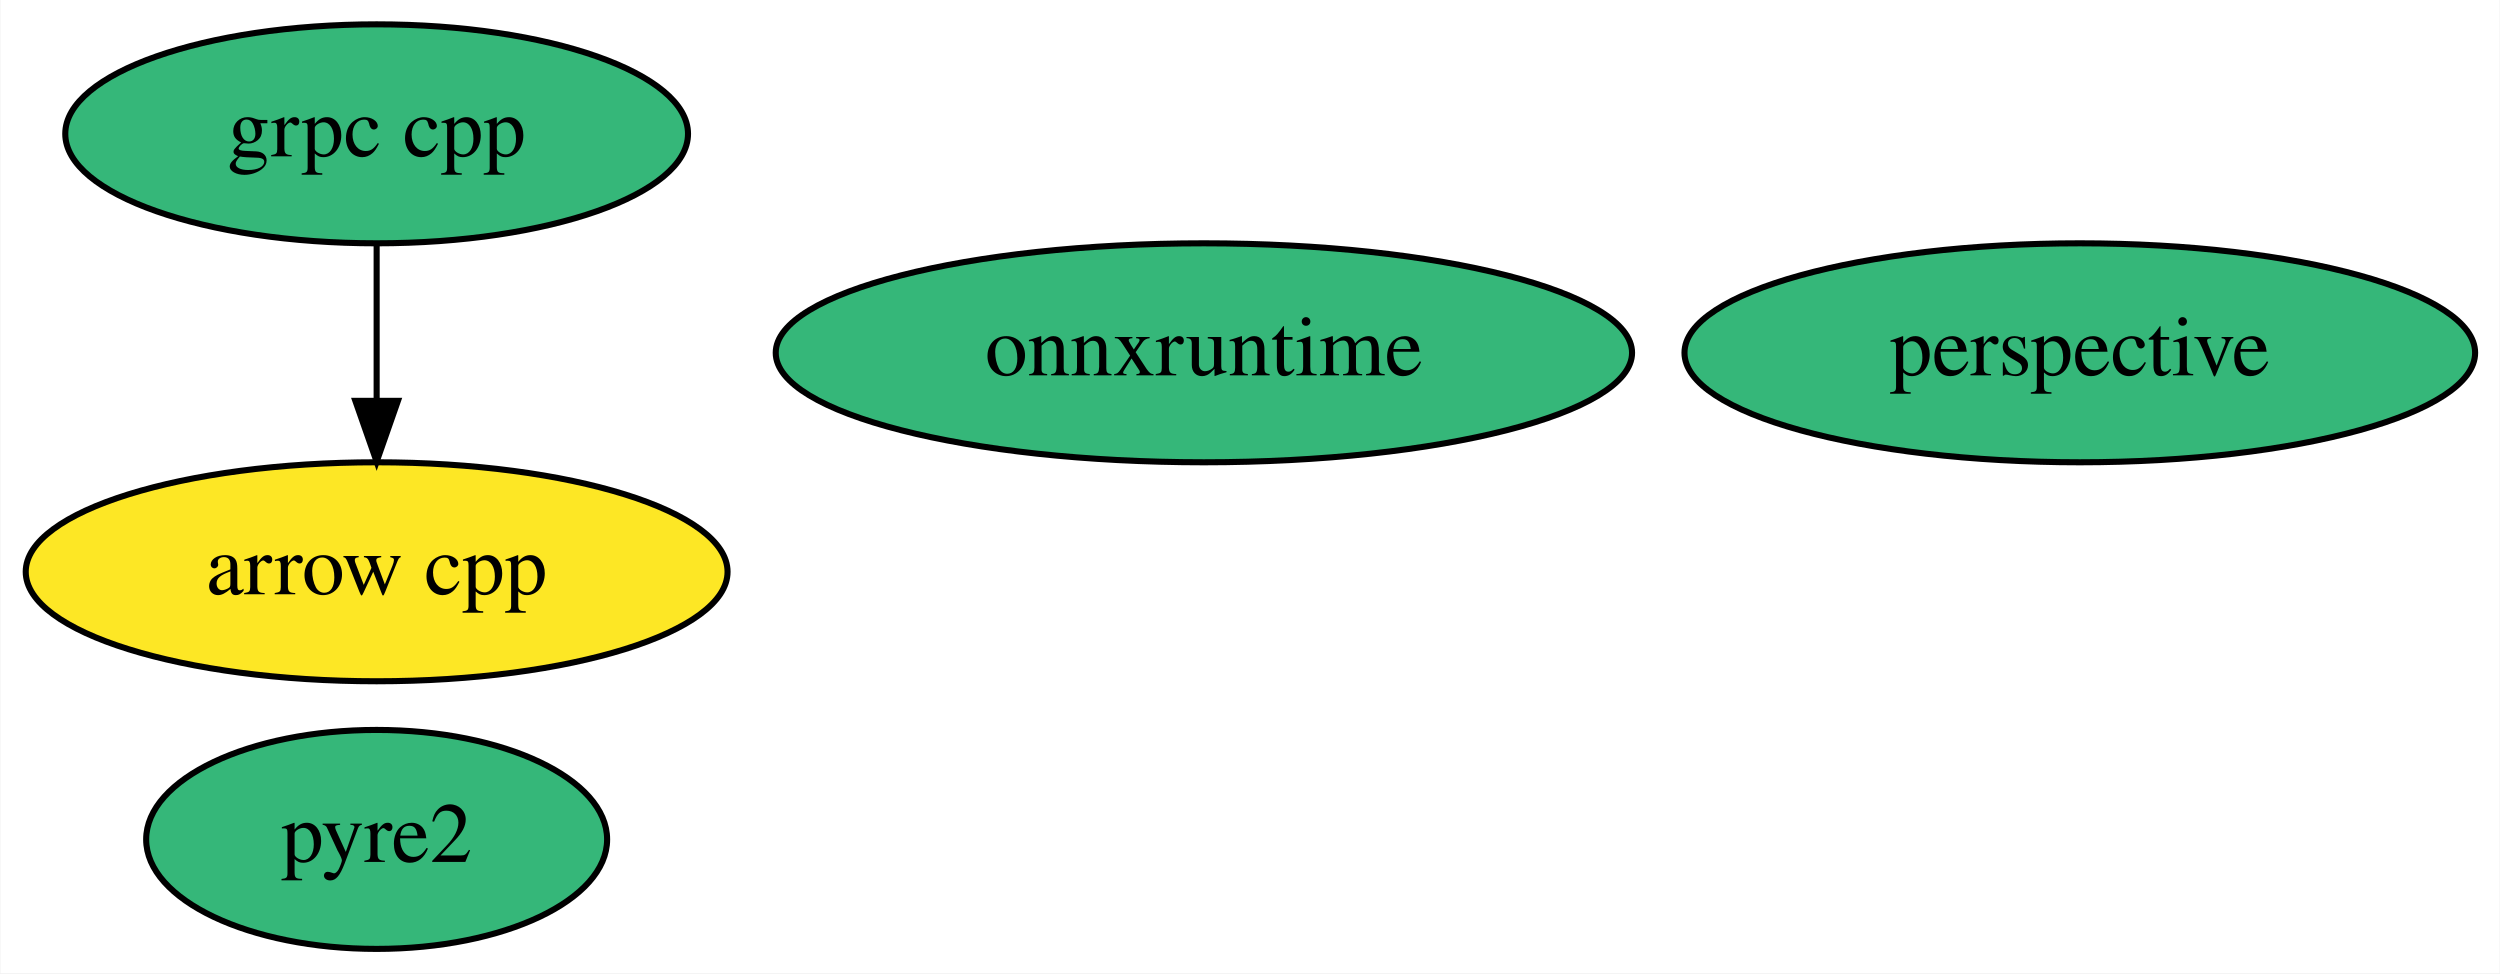
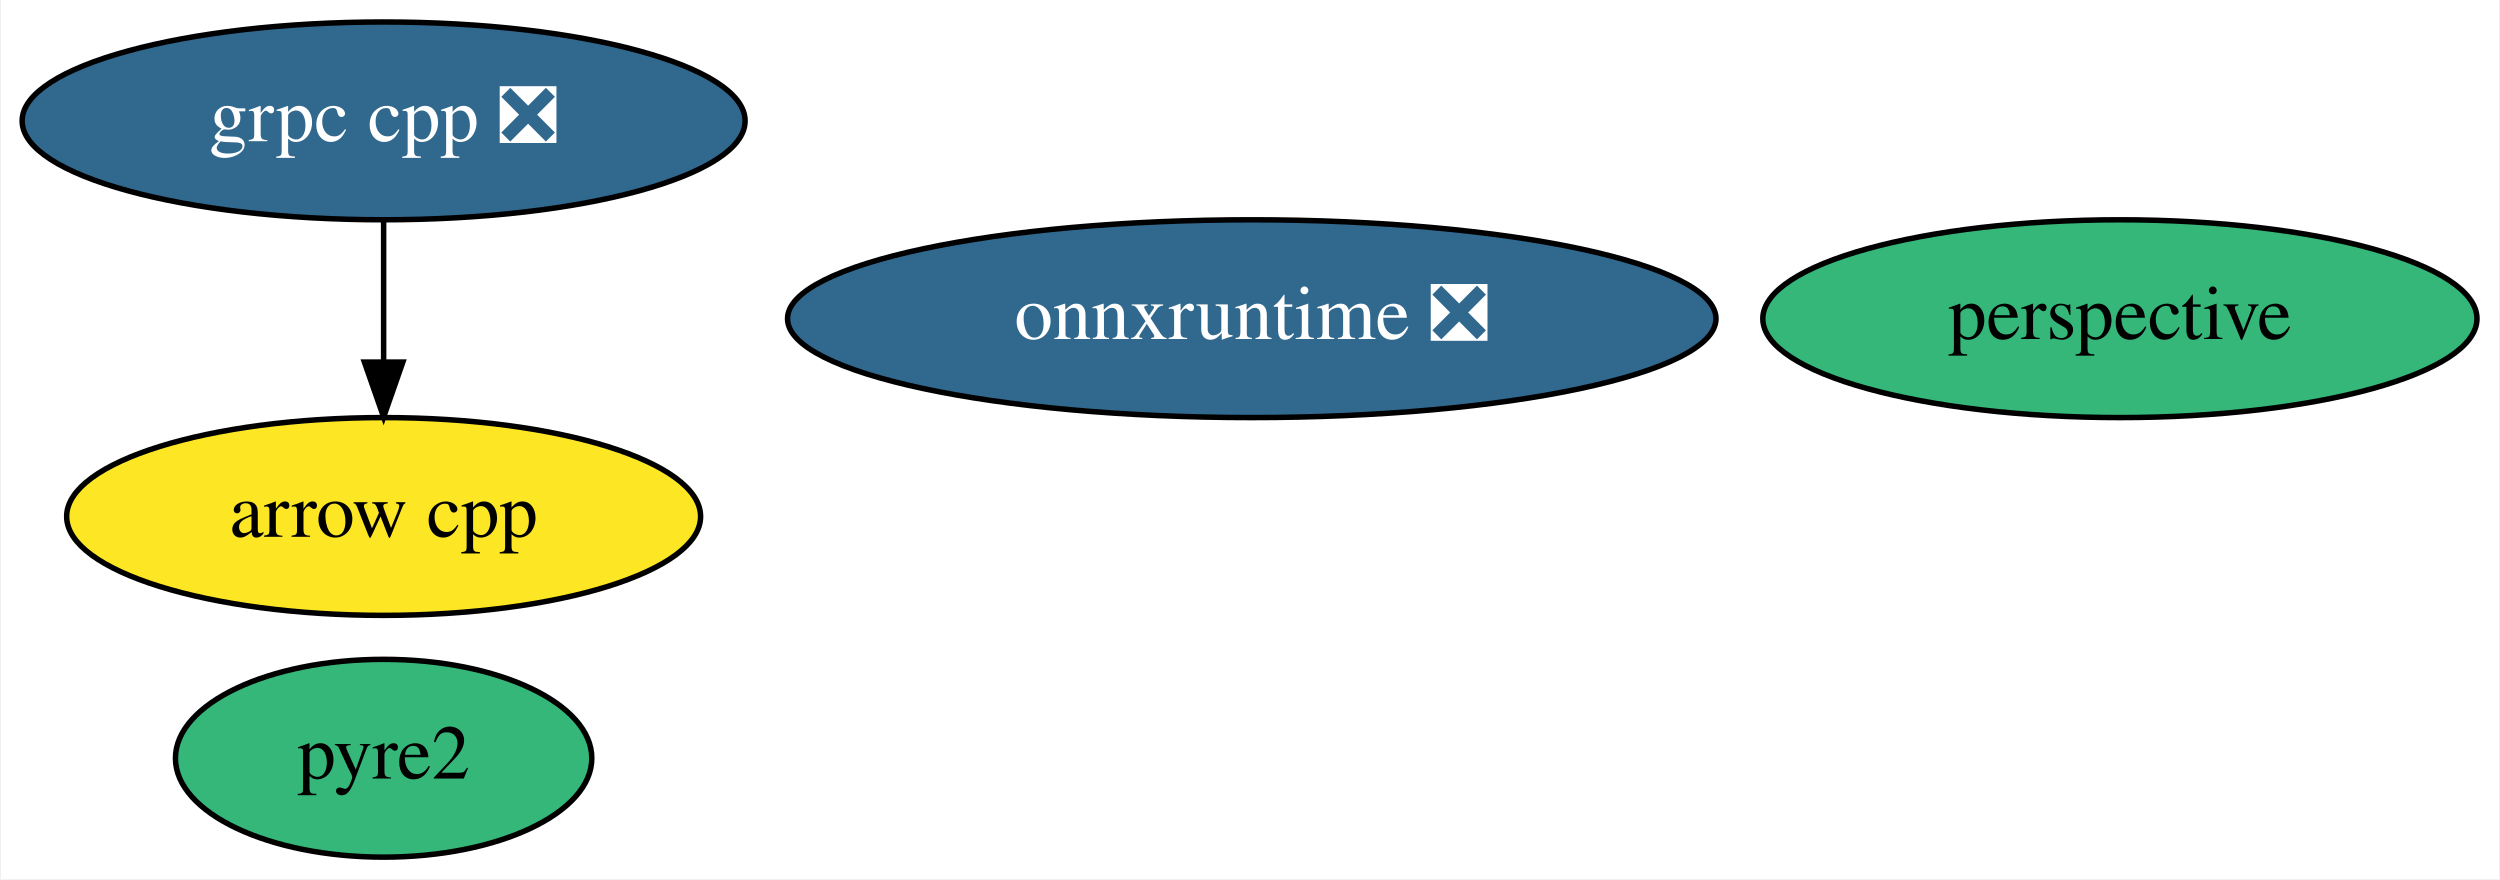
- <svg xmlns="http://www.w3.org/2000/svg" xmlns:xlink="http://www.w3.org/1999/xlink" width="411pt" height="160pt" viewBox="0.00 0.00 410.84 160.00">
+ <svg xmlns="http://www.w3.org/2000/svg" xmlns:xlink="http://www.w3.org/1999/xlink" width="455pt" height="160pt" viewBox="0.00 0.00 454.64 160.00">
  <g id="graph0" class="graph" transform="scale(1 1) rotate(0) translate(4 156)">
-     <polygon fill="white" stroke="transparent" points="-4,4 -4,-156 406.84,-156 406.84,4 -4,4" />
+     <polygon fill="white" stroke="transparent" points="-4,4 -4,-156 450.64,-156 450.64,4 -4,4" />
    <g id="node1" class="node">
      <g id="a_node1">
        <a xlink:href="https://github.com/conda-forge/arrow-cpp-feedstock" xlink:title="arrow cpp">
-           <ellipse fill="#fde725" stroke="black" cx="57.84" cy="-62" rx="57.69" ry="18" />
-           <text text-anchor="middle" x="57.84" y="-58.3" font-family="Times,serif" font-size="14.00">arrow cpp</text>
+           <ellipse fill="#fde725" stroke="black" cx="65.64" cy="-62" rx="57.69" ry="18" />
+           <text text-anchor="middle" x="65.64" y="-58.3" font-family="Times,serif" font-size="14.00">arrow cpp</text>
        </a>
      </g>
    </g>
    <g id="node2" class="node">
      <g id="a_node2">
-         <a xlink:href="https://github.com/conda-forge/grpc-cpp-feedstock" xlink:title="grpc cpp">
-           <ellipse fill="#35b779" stroke="black" cx="57.84" cy="-134" rx="51.19" ry="18" />
-           <text text-anchor="middle" x="57.84" y="-130.3" font-family="Times,serif" font-size="14.00">grpc cpp</text>
+         <a xlink:href="https://github.com/conda-forge/grpc-cpp-feedstock/pull/135" xlink:title="grpc cpp ❎">
+           <ellipse fill="#31688e" stroke="black" cx="65.64" cy="-134" rx="65.79" ry="18" />
+           <text text-anchor="middle" x="65.64" y="-130.3" font-family="Times,serif" font-size="14.00" fill="white">grpc cpp ❎</text>
        </a>
      </g>
    </g>
    <g id="edge1" class="edge">
-       <path fill="none" stroke="black" d="M57.84,-115.7C57.84,-107.98 57.84,-98.71 57.84,-90.11" />
-       <polygon fill="black" stroke="black" points="61.34,-90.1 57.84,-80.1 54.34,-90.1 61.34,-90.1" />
+       <path fill="none" stroke="black" d="M65.64,-115.7C65.64,-107.98 65.64,-98.71 65.64,-90.11" />
+       <polygon fill="black" stroke="black" points="69.14,-90.1 65.64,-80.1 62.14,-90.1 69.14,-90.1" />
    </g>
    <g id="node3" class="node">
      <g id="a_node3">
        <a xlink:href="https://github.com/conda-forge/perspective-feedstock" xlink:title="perspective">
-           <ellipse fill="#35b779" stroke="black" cx="337.84" cy="-98" rx="64.99" ry="18" />
-           <text text-anchor="middle" x="337.84" y="-94.3" font-family="Times,serif" font-size="14.00">perspective</text>
+           <ellipse fill="#35b779" stroke="black" cx="381.64" cy="-98" rx="64.99" ry="18" />
+           <text text-anchor="middle" x="381.64" y="-94.3" font-family="Times,serif" font-size="14.00">perspective</text>
        </a>
      </g>
    </g>
    <g id="node4" class="node">
      <g id="a_node4">
        <a xlink:href="https://github.com/conda-forge/pyre2-feedstock" xlink:title="pyre2">
-           <ellipse fill="#35b779" stroke="black" cx="57.84" cy="-18" rx="37.89" ry="18" />
-           <text text-anchor="middle" x="57.84" y="-14.3" font-family="Times,serif" font-size="14.00">pyre2</text>
+           <ellipse fill="#35b779" stroke="black" cx="65.64" cy="-18" rx="37.89" ry="18" />
+           <text text-anchor="middle" x="65.64" y="-14.3" font-family="Times,serif" font-size="14.00">pyre2</text>
        </a>
      </g>
    </g>
    <g id="node5" class="node">
      <g id="a_node5">
-         <a xlink:href="https://github.com/conda-forge/onnxruntime-feedstock" xlink:title="onnxruntime">
-           <ellipse fill="#35b779" stroke="black" cx="193.84" cy="-98" rx="70.39" ry="18" />
-           <text text-anchor="middle" x="193.84" y="-94.3" font-family="Times,serif" font-size="14.00">onnxruntime</text>
+         <a xlink:href="https://github.com/conda-forge/onnxruntime-feedstock/pull/29" xlink:title="onnxruntime ❎">
+           <ellipse fill="#31688e" stroke="black" cx="223.64" cy="-98" rx="84.49" ry="18" />
+           <text text-anchor="middle" x="223.64" y="-94.3" font-family="Times,serif" font-size="14.00" fill="white">onnxruntime ❎</text>
        </a>
      </g>
    </g>
  </g>
</svg>
